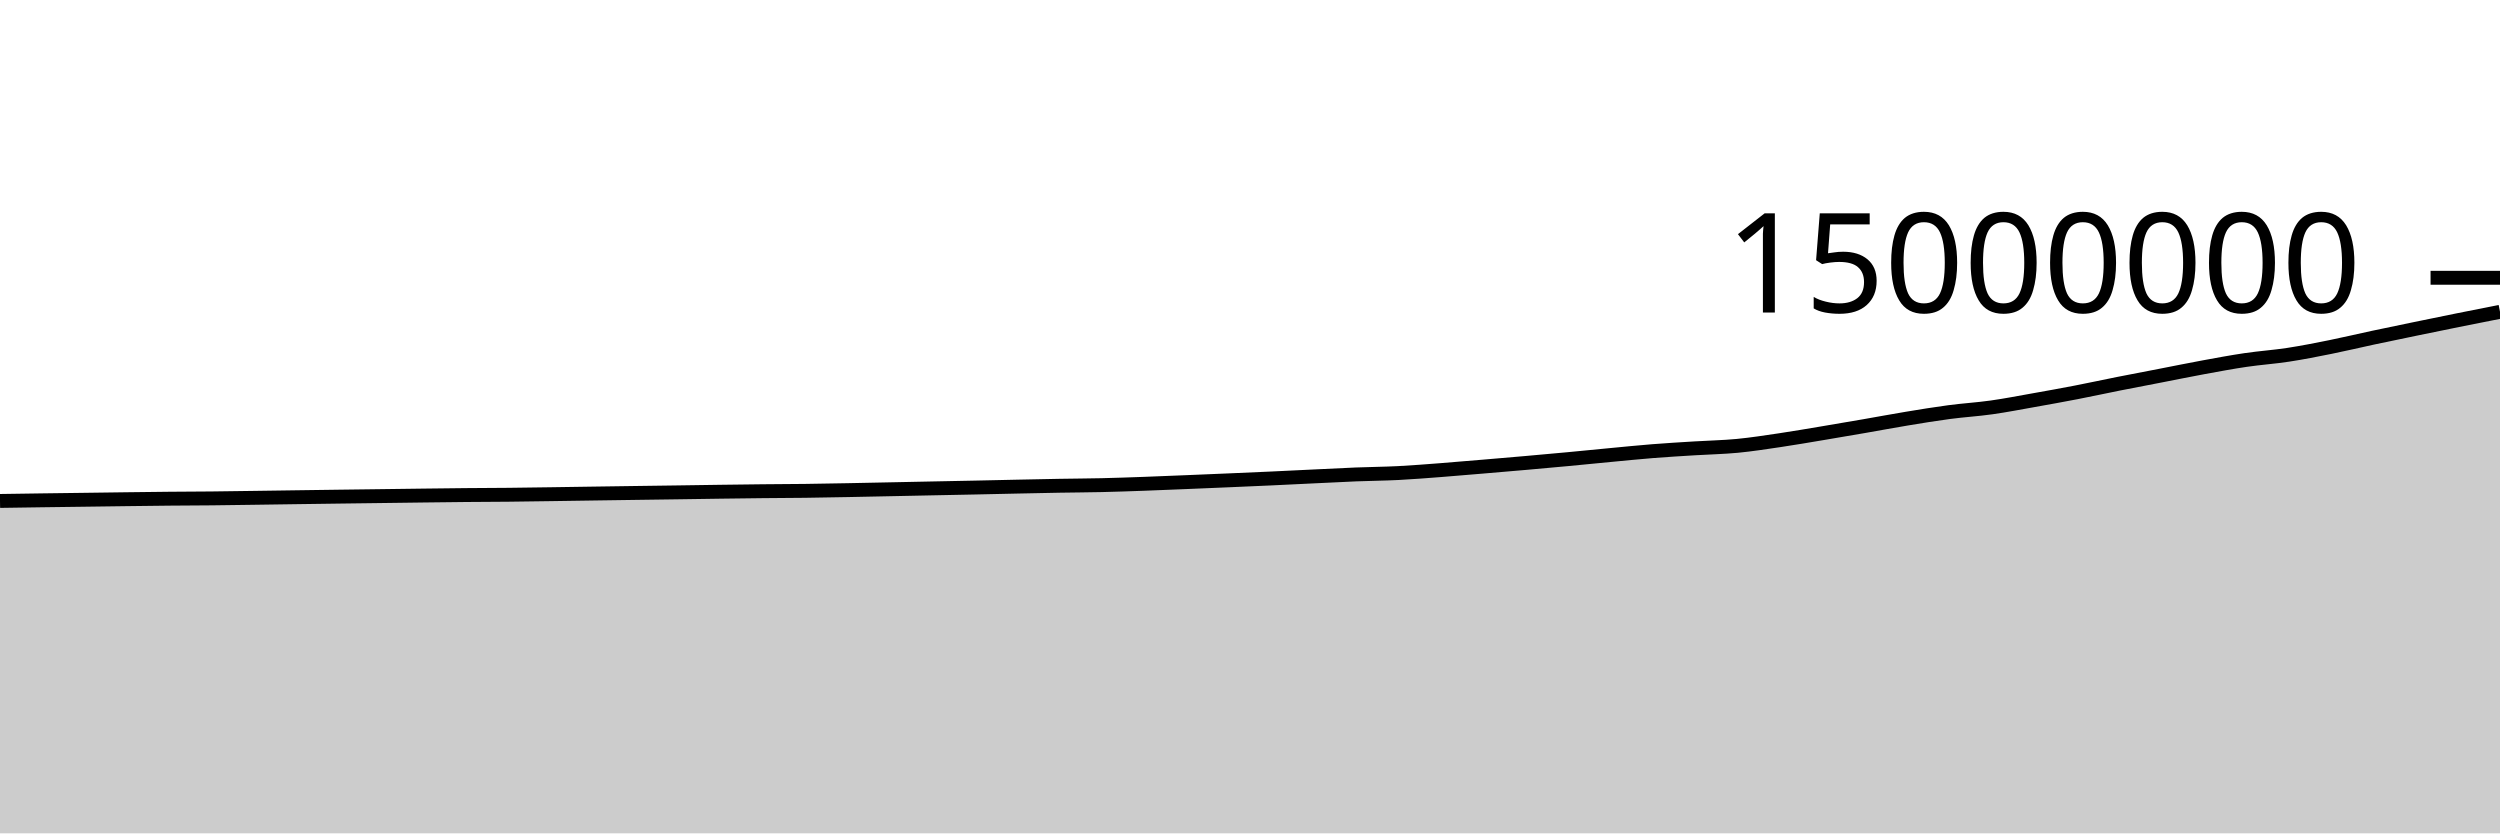
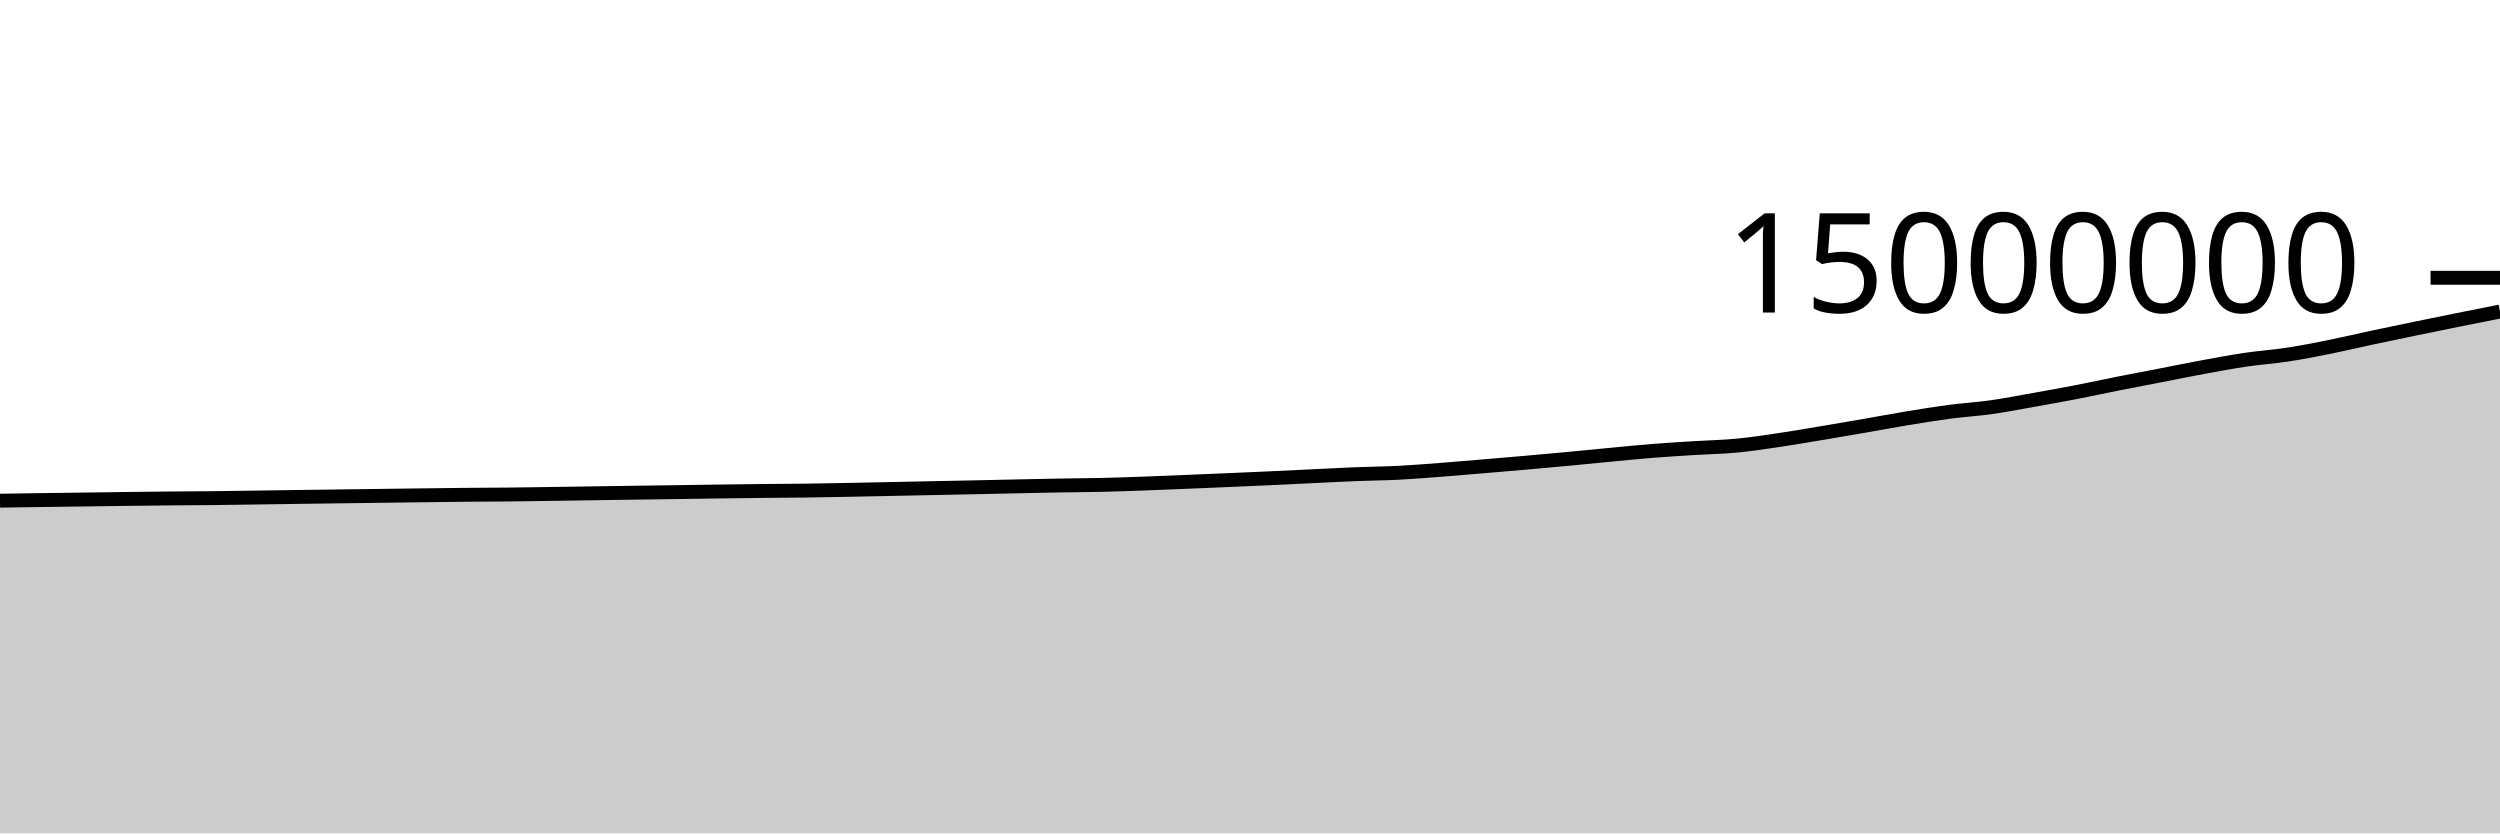
<svg xmlns="http://www.w3.org/2000/svg" viewBox="0 0 180 60">
  <g transform="translate(0,20)">
-     <path class="area" fill="rgba(0, 0, 0, 0.2)" d="M0,16.068C1.017,16.052,2.034,16.037,3.051,16.023C4.068,16.009,5.085,15.996,6.102,15.983C7.119,15.969,8.136,15.955,9.153,15.942C10.169,15.929,11.186,15.916,12.203,15.906C13.22,15.897,14.237,15.895,15.254,15.885C16.271,15.874,17.288,15.858,18.305,15.844C19.322,15.83,20.339,15.814,21.356,15.8C22.373,15.785,23.39,15.772,24.407,15.758C25.424,15.745,26.441,15.732,27.458,15.719C28.475,15.706,29.492,15.692,30.508,15.679C31.525,15.667,32.542,15.653,33.559,15.644C34.576,15.635,35.593,15.634,36.61,15.623C37.627,15.613,38.644,15.597,39.661,15.582C40.678,15.568,41.695,15.551,42.712,15.536C43.729,15.521,44.746,15.506,45.763,15.492C46.78,15.477,47.797,15.464,48.814,15.45C49.831,15.435,50.847,15.419,51.864,15.405C52.881,15.392,53.898,15.378,54.915,15.367C55.932,15.357,56.949,15.355,57.966,15.342C58.983,15.329,60,15.309,61.017,15.29C62.034,15.271,63.051,15.249,64.068,15.228C65.085,15.207,66.102,15.186,67.119,15.165C68.136,15.145,69.153,15.125,70.169,15.104C71.186,15.082,72.203,15.059,73.22,15.037C74.237,15.016,75.254,14.993,76.271,14.975C77.288,14.957,78.305,14.954,79.322,14.93C80.339,14.907,81.356,14.87,82.373,14.834C83.39,14.797,84.407,14.753,85.424,14.712C86.441,14.67,87.458,14.627,88.475,14.584C89.492,14.54,90.508,14.497,91.525,14.45C92.542,14.403,93.559,14.352,94.576,14.303C95.593,14.255,96.61,14.2,97.627,14.159C98.644,14.119,99.661,14.112,100.678,14.06C101.695,14.008,102.712,13.925,103.729,13.848C104.746,13.77,105.763,13.681,106.78,13.596C107.797,13.51,108.814,13.424,109.831,13.335C110.847,13.246,111.864,13.155,112.881,13.059C113.898,12.964,114.915,12.86,115.932,12.764C116.949,12.668,117.966,12.564,118.983,12.483C120,12.402,121.017,12.343,122.034,12.28C123.051,12.216,124.068,12.199,125.085,12.102C126.102,12.004,127.119,11.845,128.136,11.695C129.153,11.544,130.169,11.368,131.186,11.198C132.203,11.029,133.22,10.854,134.237,10.678C135.254,10.502,136.271,10.31,137.288,10.142C138.305,9.974,139.322,9.806,140.339,9.671C141.356,9.536,142.373,9.477,143.39,9.333C144.407,9.19,145.424,8.99,146.441,8.81C147.458,8.629,148.475,8.447,149.492,8.25C150.508,8.054,151.525,7.831,152.542,7.629C153.559,7.427,154.576,7.235,155.593,7.038C156.61,6.841,157.627,6.632,158.644,6.445C159.661,6.259,160.678,6.068,161.695,5.918C162.712,5.768,163.729,5.701,164.746,5.545C165.763,5.39,166.78,5.187,167.797,4.983C168.814,4.778,169.831,4.534,170.847,4.316C171.864,4.099,172.881,3.89,173.898,3.68C174.915,3.47,175.932,3.261,176.949,3.056C177.966,2.851,178.983,2.65,180,2.45L180,40C178.983,40,177.966,40,176.949,40C175.932,40,174.915,40,173.898,40C172.881,40,171.864,40,170.847,40C169.831,40,168.814,40,167.797,40C166.78,40,165.763,40,164.746,40C163.729,40,162.712,40,161.695,40C160.678,40,159.661,40,158.644,40C157.627,40,156.61,40,155.593,40C154.576,40,153.559,40,152.542,40C151.525,40,150.508,40,149.492,40C148.475,40,147.458,40,146.441,40C145.424,40,144.407,40,143.39,40C142.373,40,141.356,40,140.339,40C139.322,40,138.305,40,137.288,40C136.271,40,135.254,40,134.237,40C133.22,40,132.203,40,131.186,40C130.169,40,129.153,40,128.136,40C127.119,40,126.102,40,125.085,40C124.068,40,123.051,40,122.034,40C121.017,40,120,40,118.983,40C117.966,40,116.949,40,115.932,40C114.915,40,113.898,40,112.881,40C111.864,40,110.847,40,109.831,40C108.814,40,107.797,40,106.78,40C105.763,40,104.746,40,103.729,40C102.712,40,101.695,40,100.678,40C99.661,40,98.644,40,97.627,40C96.61,40,95.593,40,94.576,40C93.559,40,92.542,40,91.525,40C90.508,40,89.492,40,88.475,40C87.458,40,86.441,40,85.424,40C84.407,40,83.39,40,82.373,40C81.356,40,80.339,40,79.322,40C78.305,40,77.288,40,76.271,40C75.254,40,74.237,40,73.22,40C72.203,40,71.186,40,70.169,40C69.153,40,68.136,40,67.119,40C66.102,40,65.085,40,64.068,40C63.051,40,62.034,40,61.017,40C60,40,58.983,40,57.966,40C56.949,40,55.932,40,54.915,40C53.898,40,52.881,40,51.864,40C50.847,40,49.831,40,48.814,40C47.797,40,46.78,40,45.763,40C44.746,40,43.729,40,42.712,40C41.695,40,40.678,40,39.661,40C38.644,40,37.627,40,36.61,40C35.593,40,34.576,40,33.559,40C32.542,40,31.525,40,30.508,40C29.492,40,28.475,40,27.458,40C26.441,40,25.424,40,24.407,40C23.39,40,22.373,40,21.356,40C20.339,40,19.322,40,18.305,40C17.288,40,16.271,40,15.254,40C14.237,40,13.22,40,12.203,40C11.186,40,10.169,40,9.153,40C8.136,40,7.119,40,6.102,40C5.085,40,4.068,40,3.051,40C2.034,40,1.017,40,0,40Z" />
-     <path class="line" stroke="black" fill="none" d="M0,16.068C1.017,16.052,2.034,16.037,3.051,16.023C4.068,16.009,5.085,15.996,6.102,15.983C7.119,15.969,8.136,15.955,9.153,15.942C10.169,15.929,11.186,15.916,12.203,15.906C13.22,15.897,14.237,15.895,15.254,15.885C16.271,15.874,17.288,15.858,18.305,15.844C19.322,15.83,20.339,15.814,21.356,15.8C22.373,15.785,23.39,15.772,24.407,15.758C25.424,15.745,26.441,15.732,27.458,15.719C28.475,15.706,29.492,15.692,30.508,15.679C31.525,15.667,32.542,15.653,33.559,15.644C34.576,15.635,35.593,15.634,36.61,15.623C37.627,15.613,38.644,15.597,39.661,15.582C40.678,15.568,41.695,15.551,42.712,15.536C43.729,15.521,44.746,15.506,45.763,15.492C46.78,15.477,47.797,15.464,48.814,15.45C49.831,15.435,50.847,15.419,51.864,15.405C52.881,15.392,53.898,15.378,54.915,15.367C55.932,15.357,56.949,15.355,57.966,15.342C58.983,15.329,60,15.309,61.017,15.29C62.034,15.271,63.051,15.249,64.068,15.228C65.085,15.207,66.102,15.186,67.119,15.165C68.136,15.145,69.153,15.125,70.169,15.104C71.186,15.082,72.203,15.059,73.22,15.037C74.237,15.016,75.254,14.993,76.271,14.975C77.288,14.957,78.305,14.954,79.322,14.93C80.339,14.907,81.356,14.87,82.373,14.834C83.39,14.797,84.407,14.753,85.424,14.712C86.441,14.67,87.458,14.627,88.475,14.584C89.492,14.54,90.508,14.497,91.525,14.45C92.542,14.403,93.559,14.352,94.576,14.303C95.593,14.255,96.61,14.2,97.627,14.159C98.644,14.119,99.661,14.112,100.678,14.06C101.695,14.008,102.712,13.925,103.729,13.848C104.746,13.77,105.763,13.681,106.78,13.596C107.797,13.51,108.814,13.424,109.831,13.335C110.847,13.246,111.864,13.155,112.881,13.059C113.898,12.964,114.915,12.86,115.932,12.764C116.949,12.668,117.966,12.564,118.983,12.483C120,12.402,121.017,12.343,122.034,12.28C123.051,12.216,124.068,12.199,125.085,12.102C126.102,12.004,127.119,11.845,128.136,11.695C129.153,11.544,130.169,11.368,131.186,11.198C132.203,11.029,133.22,10.854,134.237,10.678C135.254,10.502,136.271,10.31,137.288,10.142C138.305,9.974,139.322,9.806,140.339,9.671C141.356,9.536,142.373,9.477,143.39,9.333C144.407,9.19,145.424,8.99,146.441,8.81C147.458,8.629,148.475,8.447,149.492,8.25C150.508,8.054,151.525,7.831,152.542,7.629C153.559,7.427,154.576,7.235,155.593,7.038C156.61,6.841,157.627,6.632,158.644,6.445C159.661,6.259,160.678,6.068,161.695,5.918C162.712,5.768,163.729,5.701,164.746,5.545C165.763,5.39,166.78,5.187,167.797,4.983C168.814,4.778,169.831,4.534,170.847,4.316C171.864,4.099,172.881,3.89,173.898,3.68C174.915,3.47,175.932,3.261,176.949,3.056C177.966,2.851,178.983,2.65,180,2.45" />
+     <path class="area" fill="rgba(0, 0, 0, 0.2)" d="M0,16.049C1.017,16.034,2.034,16.019,3.051,16.004C4.068,15.99,5.085,15.978,6.102,15.964C7.119,15.951,8.136,15.936,9.153,15.923C10.169,15.911,11.186,15.897,12.203,15.888C13.22,15.878,14.237,15.877,15.254,15.866C16.271,15.856,17.288,15.84,18.305,15.825C19.322,15.811,20.339,15.795,21.356,15.781C22.373,15.767,23.39,15.753,24.407,15.74C25.424,15.726,26.441,15.713,27.458,15.7C28.475,15.687,29.492,15.673,30.508,15.661C31.525,15.648,32.542,15.635,33.559,15.625C34.576,15.616,35.593,15.615,36.61,15.605C37.627,15.594,38.644,15.578,39.661,15.564C40.678,15.549,41.695,15.533,42.712,15.518C43.729,15.502,44.746,15.487,45.763,15.473C46.78,15.459,47.797,15.445,48.814,15.431C49.831,15.416,50.847,15.4,51.864,15.387C52.881,15.373,53.898,15.359,54.915,15.349C55.932,15.338,56.949,15.336,57.966,15.323C58.983,15.31,60,15.29,61.017,15.271C62.034,15.252,63.051,15.23,64.068,15.209C65.085,15.188,66.102,15.167,67.119,15.146C68.136,15.126,69.153,15.106,70.169,15.085C71.186,15.063,72.203,15.04,73.22,15.018C74.237,14.997,75.254,14.974,76.271,14.956C77.288,14.938,78.305,14.935,79.322,14.911C80.339,14.888,81.356,14.851,82.373,14.815C83.39,14.778,84.407,14.734,85.424,14.693C86.441,14.651,87.458,14.608,88.475,14.565C89.492,14.521,90.508,14.478,91.525,14.431C92.542,14.384,93.559,14.333,94.576,14.284C95.593,14.236,96.61,14.181,97.627,14.14C98.644,14.099,99.661,14.093,100.678,14.041C101.695,13.989,102.712,13.906,103.729,13.829C104.746,13.751,105.763,13.662,106.78,13.577C107.797,13.491,108.814,13.405,109.831,13.316C110.847,13.226,111.864,13.135,112.881,13.04C113.898,12.945,114.915,12.841,115.932,12.745C116.949,12.649,117.966,12.544,118.983,12.464C120,12.383,121.017,12.324,122.034,12.26C123.051,12.197,124.068,12.18,125.085,12.082C126.102,11.985,127.119,11.826,128.136,11.676C129.153,11.525,130.169,11.348,131.186,11.179C132.203,11.009,133.22,10.834,134.237,10.658C135.254,10.482,136.271,10.29,137.288,10.122C138.305,9.955,139.322,9.786,140.339,9.652C141.356,9.517,142.373,9.458,143.39,9.314C144.407,9.17,145.424,8.971,146.441,8.79C147.458,8.61,148.475,8.428,149.492,8.231C150.508,8.034,151.525,7.811,152.542,7.609C153.559,7.407,154.576,7.216,155.593,7.019C156.61,6.822,157.627,6.613,158.644,6.426C159.661,6.239,160.678,6.048,161.695,5.898C162.712,5.748,163.729,5.682,164.746,5.526C165.763,5.37,166.78,5.168,167.797,4.963C168.814,4.758,169.831,4.514,170.847,4.297C171.864,4.08,172.881,3.87,173.898,3.66C174.915,3.45,175.932,3.242,176.949,3.037C177.966,2.832,178.983,2.631,180,2.43L180,40C178.983,40,177.966,40,176.949,40C175.932,40,174.915,40,173.898,40C172.881,40,171.864,40,170.847,40C169.831,40,168.814,40,167.797,40C166.78,40,165.763,40,164.746,40C163.729,40,162.712,40,161.695,40C160.678,40,159.661,40,158.644,40C157.627,40,156.61,40,155.593,40C154.576,40,153.559,40,152.542,40C151.525,40,150.508,40,149.492,40C148.475,40,147.458,40,146.441,40C145.424,40,144.407,40,143.39,40C142.373,40,141.356,40,140.339,40C139.322,40,138.305,40,137.288,40C136.271,40,135.254,40,134.237,40C133.22,40,132.203,40,131.186,40C130.169,40,129.153,40,128.136,40C127.119,40,126.102,40,125.085,40C124.068,40,123.051,40,122.034,40C121.017,40,120,40,118.983,40C117.966,40,116.949,40,115.932,40C114.915,40,113.898,40,112.881,40C111.864,40,110.847,40,109.831,40C108.814,40,107.797,40,106.78,40C105.763,40,104.746,40,103.729,40C102.712,40,101.695,40,100.678,40C99.661,40,98.644,40,97.627,40C96.61,40,95.593,40,94.576,40C93.559,40,92.542,40,91.525,40C90.508,40,89.492,40,88.475,40C87.458,40,86.441,40,85.424,40C84.407,40,83.39,40,82.373,40C81.356,40,80.339,40,79.322,40C78.305,40,77.288,40,76.271,40C75.254,40,74.237,40,73.22,40C72.203,40,71.186,40,70.169,40C69.153,40,68.136,40,67.119,40C66.102,40,65.085,40,64.068,40C63.051,40,62.034,40,61.017,40C60,40,58.983,40,57.966,40C56.949,40,55.932,40,54.915,40C53.898,40,52.881,40,51.864,40C50.847,40,49.831,40,48.814,40C47.797,40,46.78,40,45.763,40C44.746,40,43.729,40,42.712,40C41.695,40,40.678,40,39.661,40C38.644,40,37.627,40,36.61,40C35.593,40,34.576,40,33.559,40C32.542,40,31.525,40,30.508,40C29.492,40,28.475,40,27.458,40C26.441,40,25.424,40,24.407,40C23.39,40,22.373,40,21.356,40C20.339,40,19.322,40,18.305,40C17.288,40,16.271,40,15.254,40C14.237,40,13.22,40,12.203,40C11.186,40,10.169,40,9.153,40C8.136,40,7.119,40,6.102,40C5.085,40,4.068,40,3.051,40C2.034,40,1.017,40,0,40Z" />
+     <path class="line" stroke="black" fill="none" d="M0,16.049C1.017,16.034,2.034,16.019,3.051,16.004C4.068,15.99,5.085,15.978,6.102,15.964C7.119,15.951,8.136,15.936,9.153,15.923C10.169,15.911,11.186,15.897,12.203,15.888C13.22,15.878,14.237,15.877,15.254,15.866C16.271,15.856,17.288,15.84,18.305,15.825C19.322,15.811,20.339,15.795,21.356,15.781C22.373,15.767,23.39,15.753,24.407,15.74C25.424,15.726,26.441,15.713,27.458,15.7C28.475,15.687,29.492,15.673,30.508,15.661C31.525,15.648,32.542,15.635,33.559,15.625C34.576,15.616,35.593,15.615,36.61,15.605C37.627,15.594,38.644,15.578,39.661,15.564C40.678,15.549,41.695,15.533,42.712,15.518C43.729,15.502,44.746,15.487,45.763,15.473C46.78,15.459,47.797,15.445,48.814,15.431C49.831,15.416,50.847,15.4,51.864,15.387C52.881,15.373,53.898,15.359,54.915,15.349C55.932,15.338,56.949,15.336,57.966,15.323C58.983,15.31,60,15.29,61.017,15.271C62.034,15.252,63.051,15.23,64.068,15.209C65.085,15.188,66.102,15.167,67.119,15.146C68.136,15.126,69.153,15.106,70.169,15.085C71.186,15.063,72.203,15.04,73.22,15.018C74.237,14.997,75.254,14.974,76.271,14.956C77.288,14.938,78.305,14.935,79.322,14.911C80.339,14.888,81.356,14.851,82.373,14.815C83.39,14.778,84.407,14.734,85.424,14.693C86.441,14.651,87.458,14.608,88.475,14.565C89.492,14.521,90.508,14.478,91.525,14.431C92.542,14.384,93.559,14.333,94.576,14.284C95.593,14.236,96.61,14.181,97.627,14.14C98.644,14.099,99.661,14.093,100.678,14.041C101.695,13.989,102.712,13.906,103.729,13.829C104.746,13.751,105.763,13.662,106.78,13.577C107.797,13.491,108.814,13.405,109.831,13.316C110.847,13.226,111.864,13.135,112.881,13.04C113.898,12.945,114.915,12.841,115.932,12.745C116.949,12.649,117.966,12.544,118.983,12.464C120,12.383,121.017,12.324,122.034,12.26C123.051,12.197,124.068,12.18,125.085,12.082C126.102,11.985,127.119,11.826,128.136,11.676C129.153,11.525,130.169,11.348,131.186,11.179C132.203,11.009,133.22,10.834,134.237,10.658C135.254,10.482,136.271,10.29,137.288,10.122C138.305,9.955,139.322,9.786,140.339,9.652C141.356,9.517,142.373,9.458,143.39,9.314C144.407,9.17,145.424,8.971,146.441,8.79C147.458,8.61,148.475,8.428,149.492,8.231C150.508,8.034,151.525,7.811,152.542,7.609C153.559,7.407,154.576,7.216,155.593,7.019C156.61,6.822,157.627,6.613,158.644,6.426C159.661,6.239,160.678,6.048,161.695,5.898C162.712,5.748,163.729,5.682,164.746,5.526C165.763,5.37,166.78,5.168,167.797,4.963C168.814,4.758,169.831,4.514,170.847,4.297C171.864,4.08,172.881,3.87,173.898,3.66C174.915,3.45,175.932,3.242,176.949,3.037C177.966,2.832,178.983,2.631,180,2.43" />
    <path class="axis-ceiling" stroke-width="1" stroke="black" fill="none" d="M175,0L180,0" />
    <text class="axis-ceiling-label" font-family="sans-serif" text-anchor="end" font-size="10px" x="170" y="2.5">15000000</text>
  </g>
</svg>
